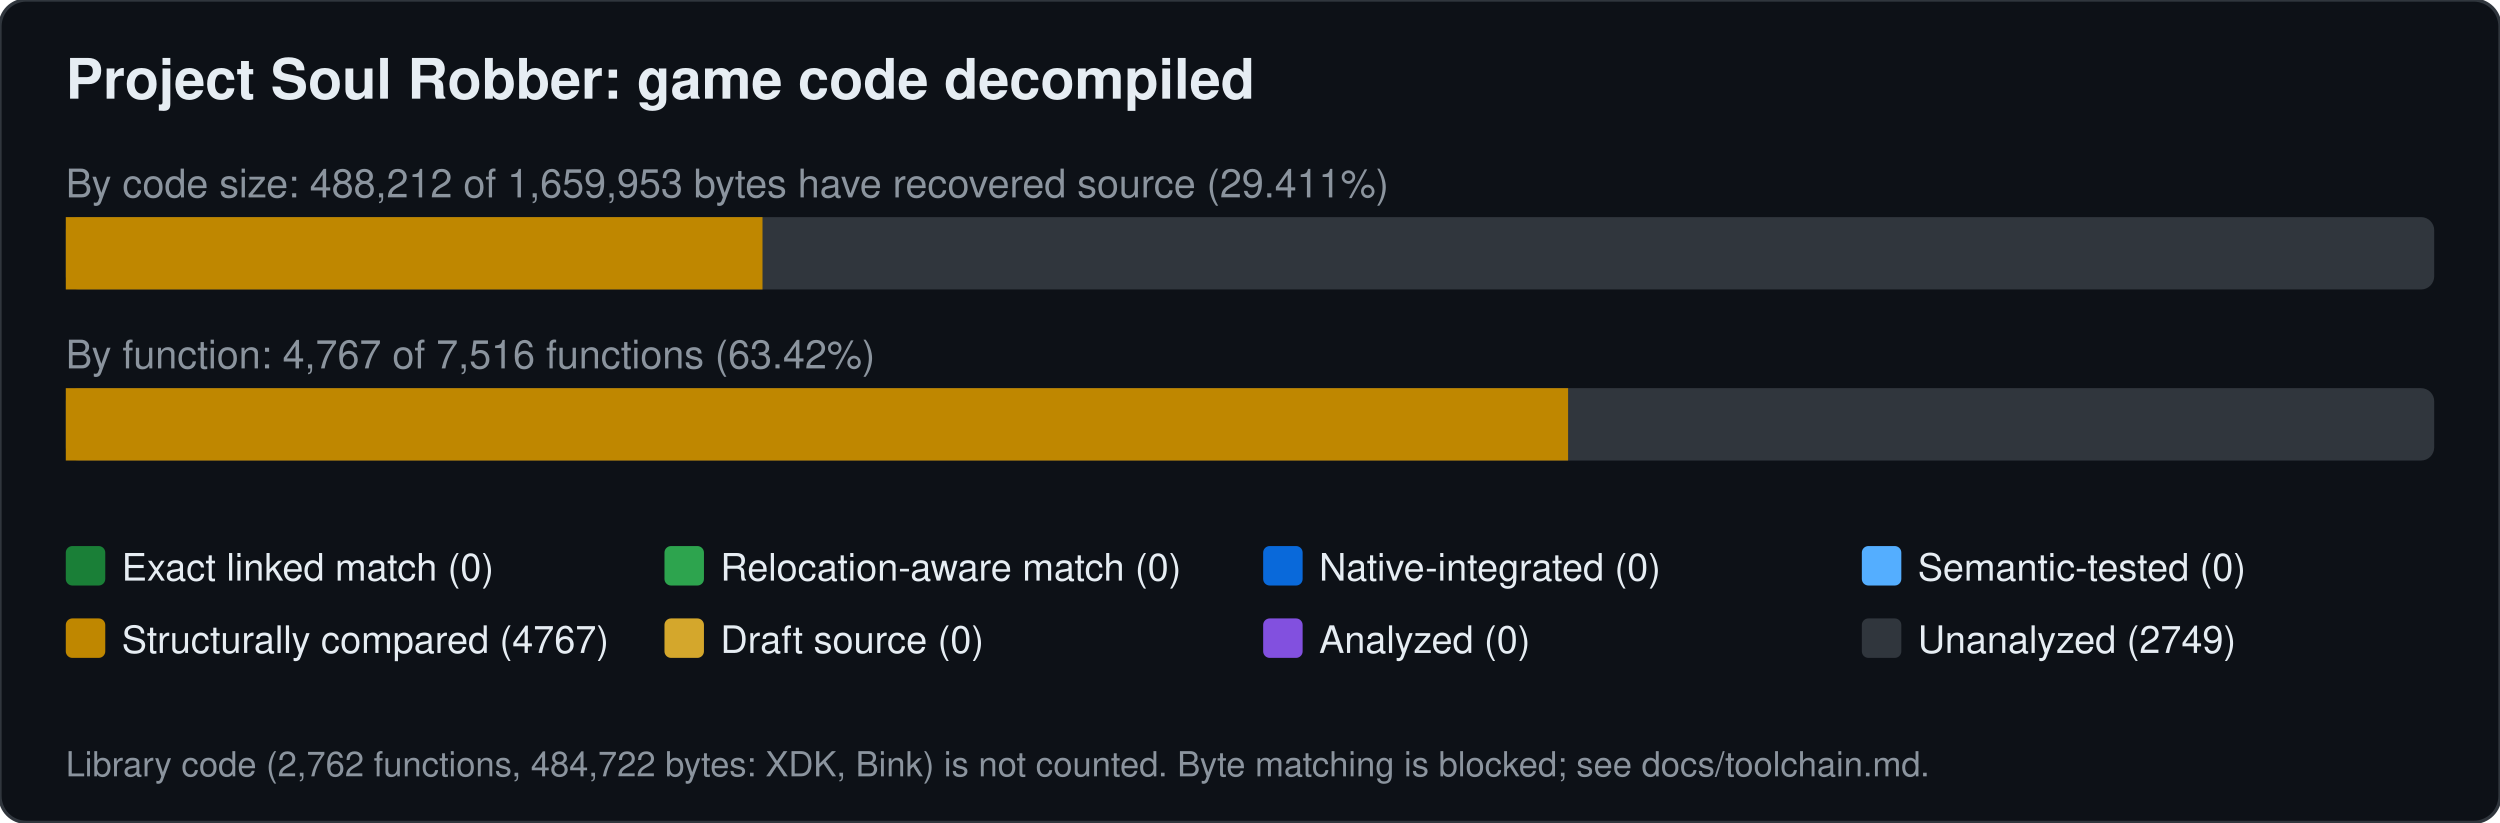
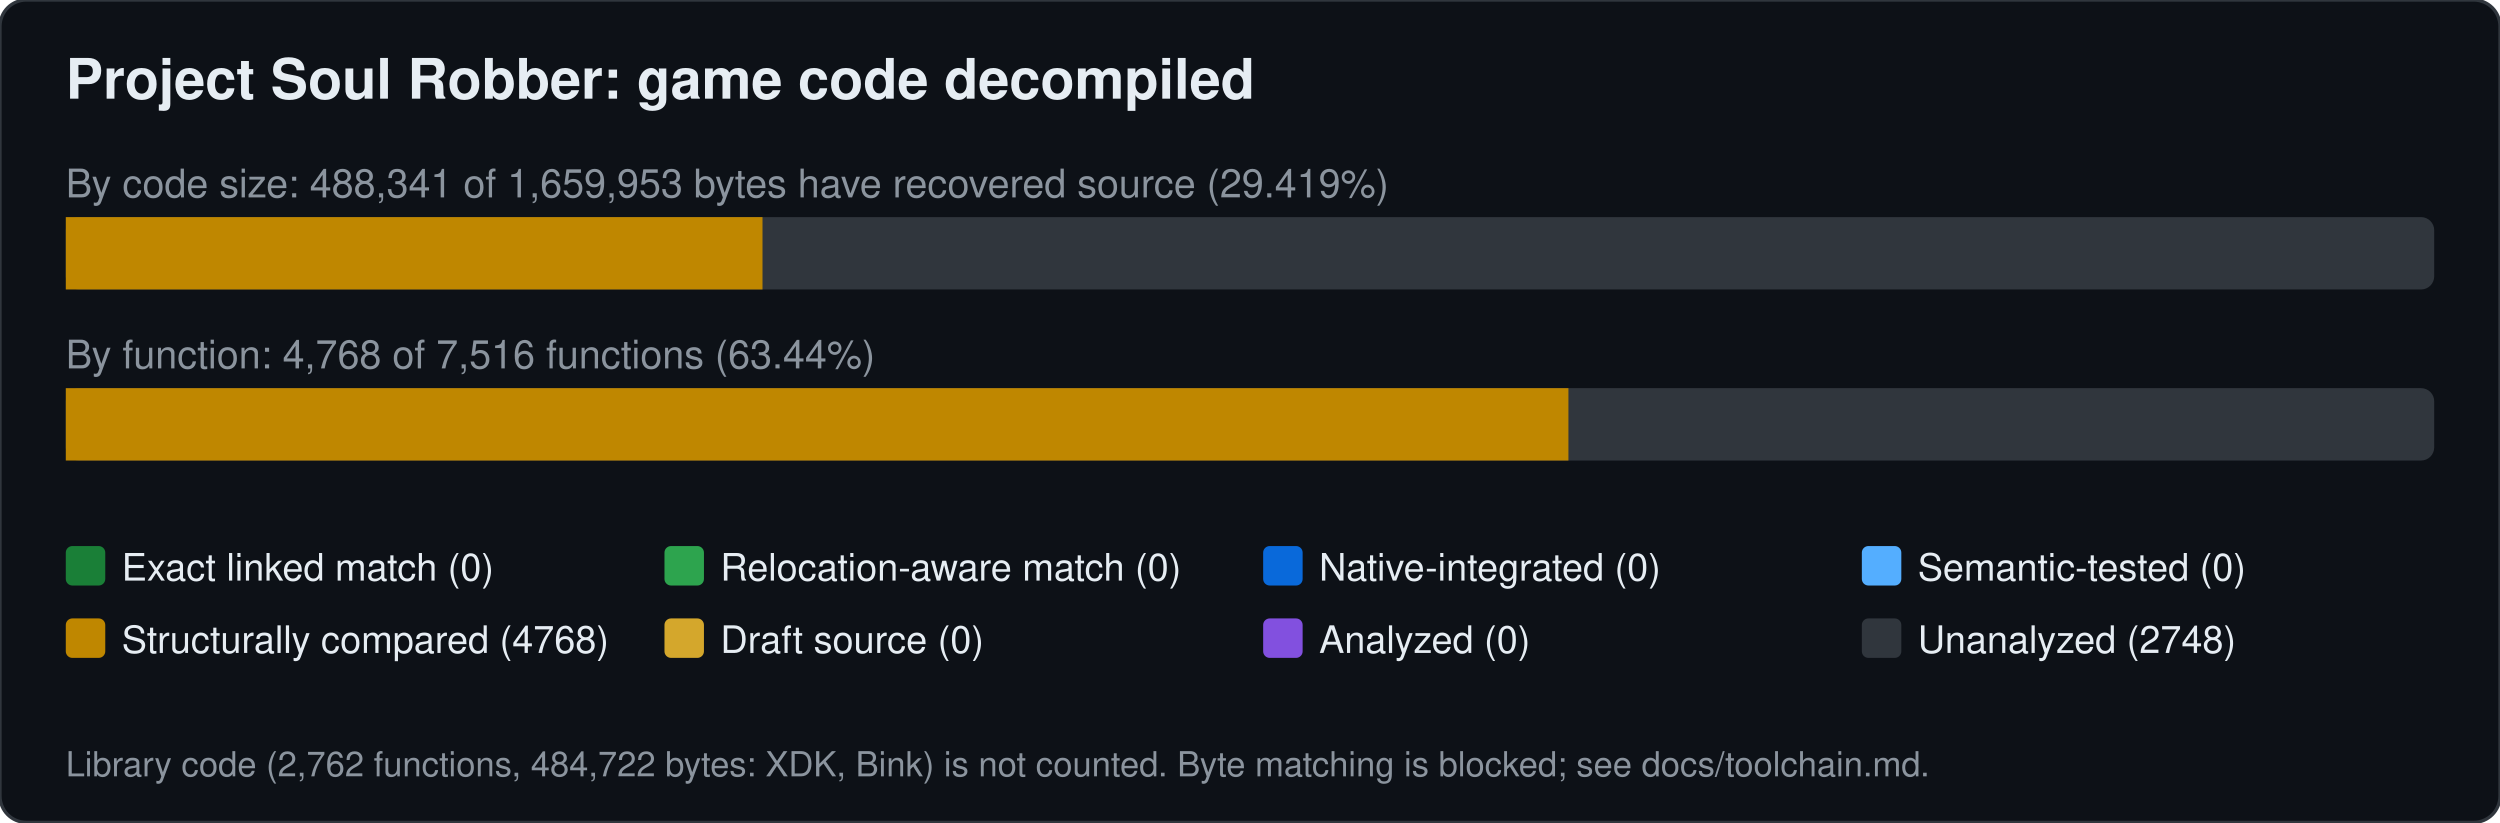
<svg xmlns="http://www.w3.org/2000/svg" width="760" height="250" viewBox="0 0 760 250" font-family="Segoe UI,Helvetica,Arial,sans-serif">
  <rect width="760" height="250" rx="8" fill="#0d1117" stroke="#30363d" />
  <text x="20" y="30" font-size="17" font-weight="600" fill="#e6edf3">Project Soul Robber: game code decompiled</text>
-   <text x="20" y="60" font-size="12" fill="#8b949e">By code size: 488,212 of 1,659,953 bytes have recovered source (29.411%)</text>
+   <text x="20" y="60" font-size="12" fill="#8b949e">By code size: 488,341 of 1,659,953 bytes have recovered source (29.419%)</text>
  <rect x="20" y="66" width="720" height="22" rx="4" fill="#30363d" />
  <rect x="20.0" y="66" width="211.8" height="22" fill="#bf8700" />
-   <text x="20" y="112" font-size="12" fill="#8b949e">By function: 4,767 of 7,516 functions (63.42%)</text>
+   <text x="20" y="112" font-size="12" fill="#8b949e">By function: 4,768 of 7,516 functions (63.44%)</text>
  <rect x="20" y="118" width="720" height="22" rx="4" fill="#30363d" />
-   <rect x="20.0" y="118" width="456.7" height="22" fill="#bf8700" />
+   <rect x="20.0" y="118" width="456.8" height="22" fill="#bf8700" />
  <rect x="20" y="166" width="12" height="12" rx="2" fill="#1a7f37" />
  <text x="37" y="176.5" font-size="11.5" fill="#e6edf3">Exact linked match (0)</text>
  <rect x="202" y="166" width="12" height="12" rx="2" fill="#2da44e" />
  <text x="219" y="176.5" font-size="11.5" fill="#e6edf3">Relocation-aware match (0)</text>
  <rect x="384" y="166" width="12" height="12" rx="2" fill="#0969da" />
  <text x="401" y="176.5" font-size="11.5" fill="#e6edf3">Native-integrated (0)</text>
  <rect x="566" y="166" width="12" height="12" rx="2" fill="#54aeff" />
  <text x="583" y="176.5" font-size="11.5" fill="#e6edf3">Semantic-tested (0)</text>
  <rect x="20" y="188" width="12" height="12" rx="2" fill="#bf8700" />
-   <text x="37" y="198.5" font-size="11.5" fill="#e6edf3">Structurally compared (4767)</text>
+   <text x="37" y="198.5" font-size="11.5" fill="#e6edf3">Structurally compared (4768)</text>
  <rect x="202" y="188" width="12" height="12" rx="2" fill="#d4a72c" />
  <text x="219" y="198.5" font-size="11.5" fill="#e6edf3">Draft source (0)</text>
  <rect x="384" y="188" width="12" height="12" rx="2" fill="#8250df" />
  <text x="401" y="198.5" font-size="11.5" fill="#e6edf3">Analyzed (0)</text>
  <rect x="566" y="188" width="12" height="12" rx="2" fill="#30363d" />
-   <text x="583" y="198.5" font-size="11.5" fill="#e6edf3">Unanalyzed (2749)</text>
+   <text x="583" y="198.5" font-size="11.5" fill="#e6edf3">Unanalyzed (2748)</text>
  <text x="20" y="236" font-size="10.5" fill="#8b949e">Library code (2,762 functions, 484,722 bytes: XDK, Bink) is not counted. Byte matching is blocked; see docs/toolchain.md.</text>
</svg>
